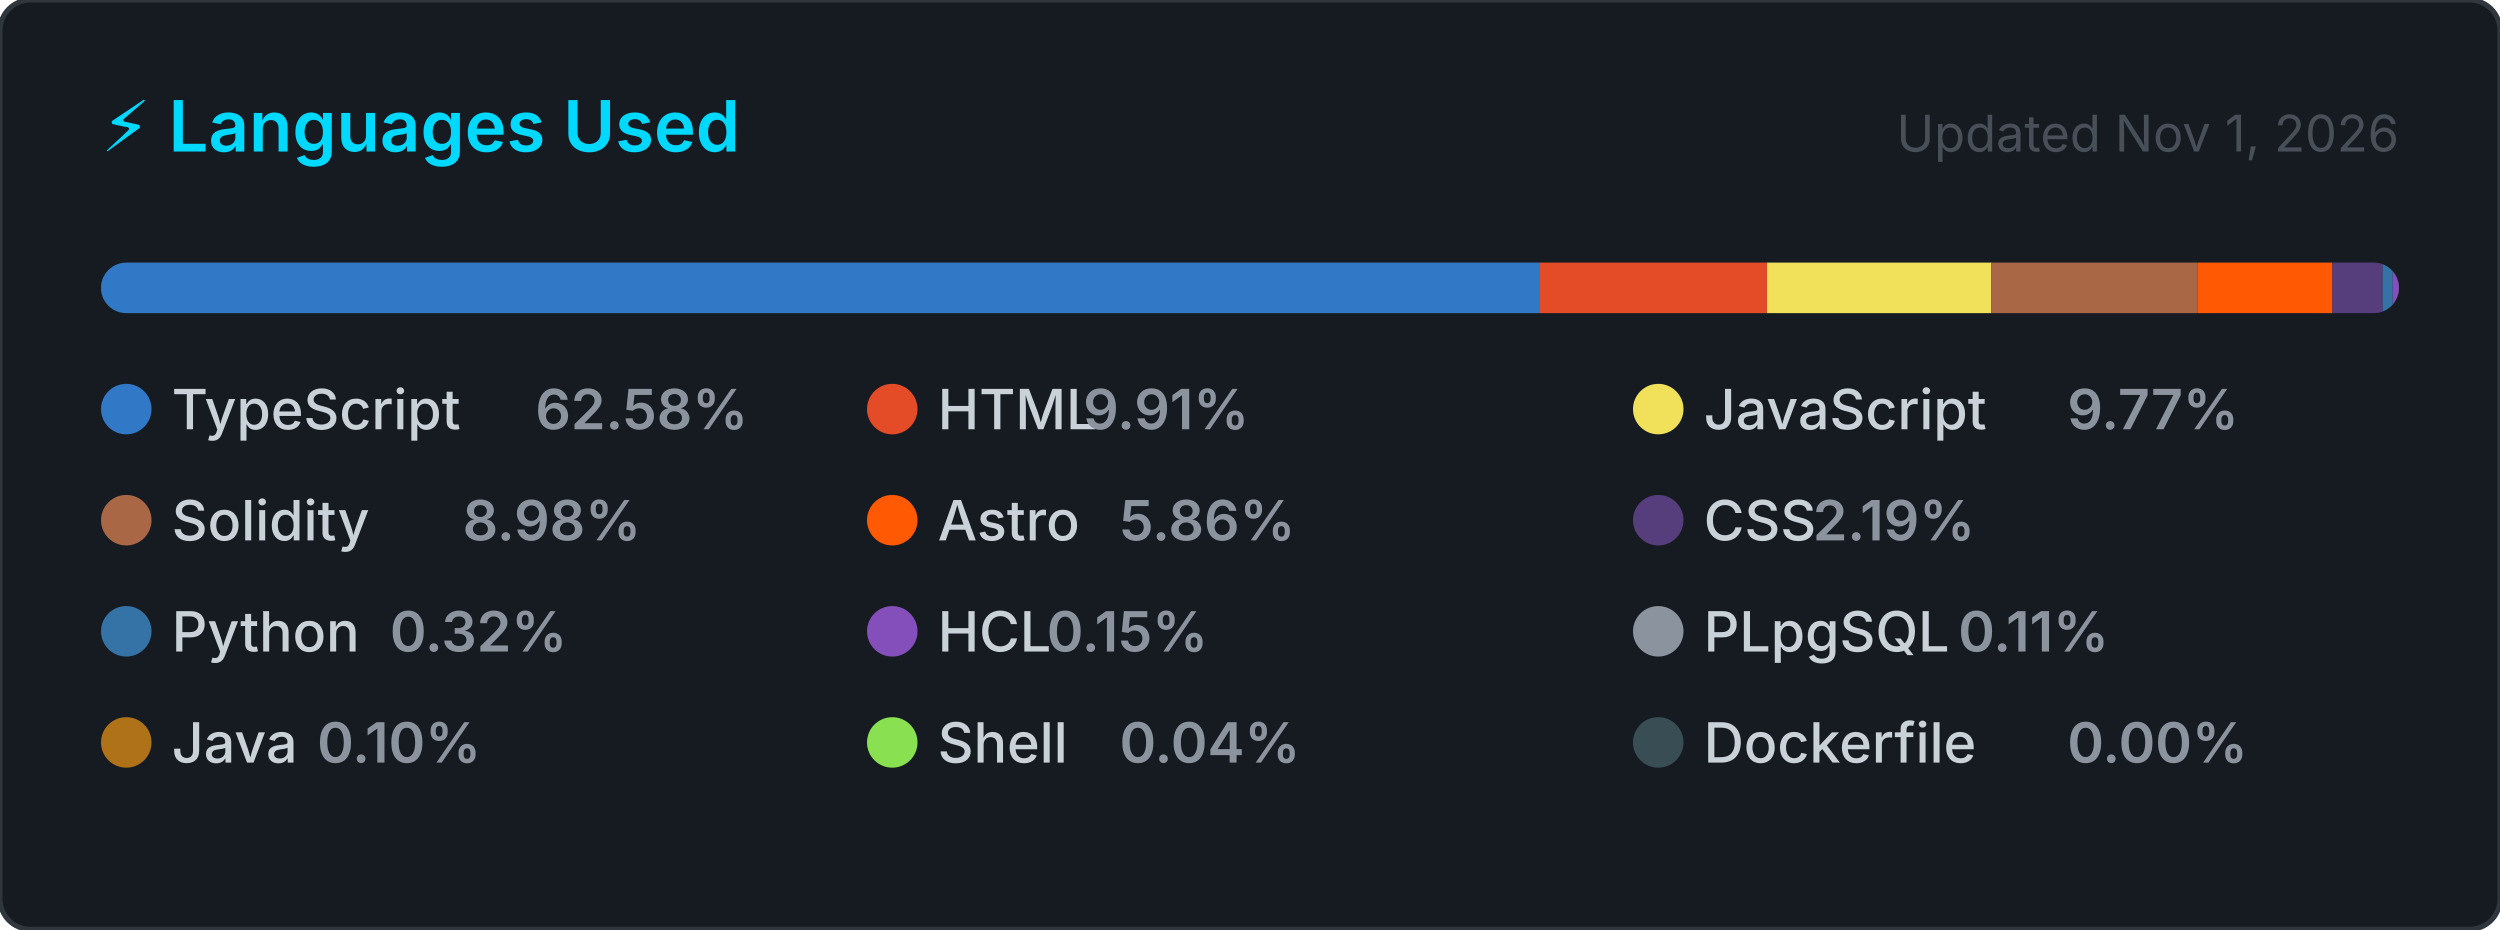
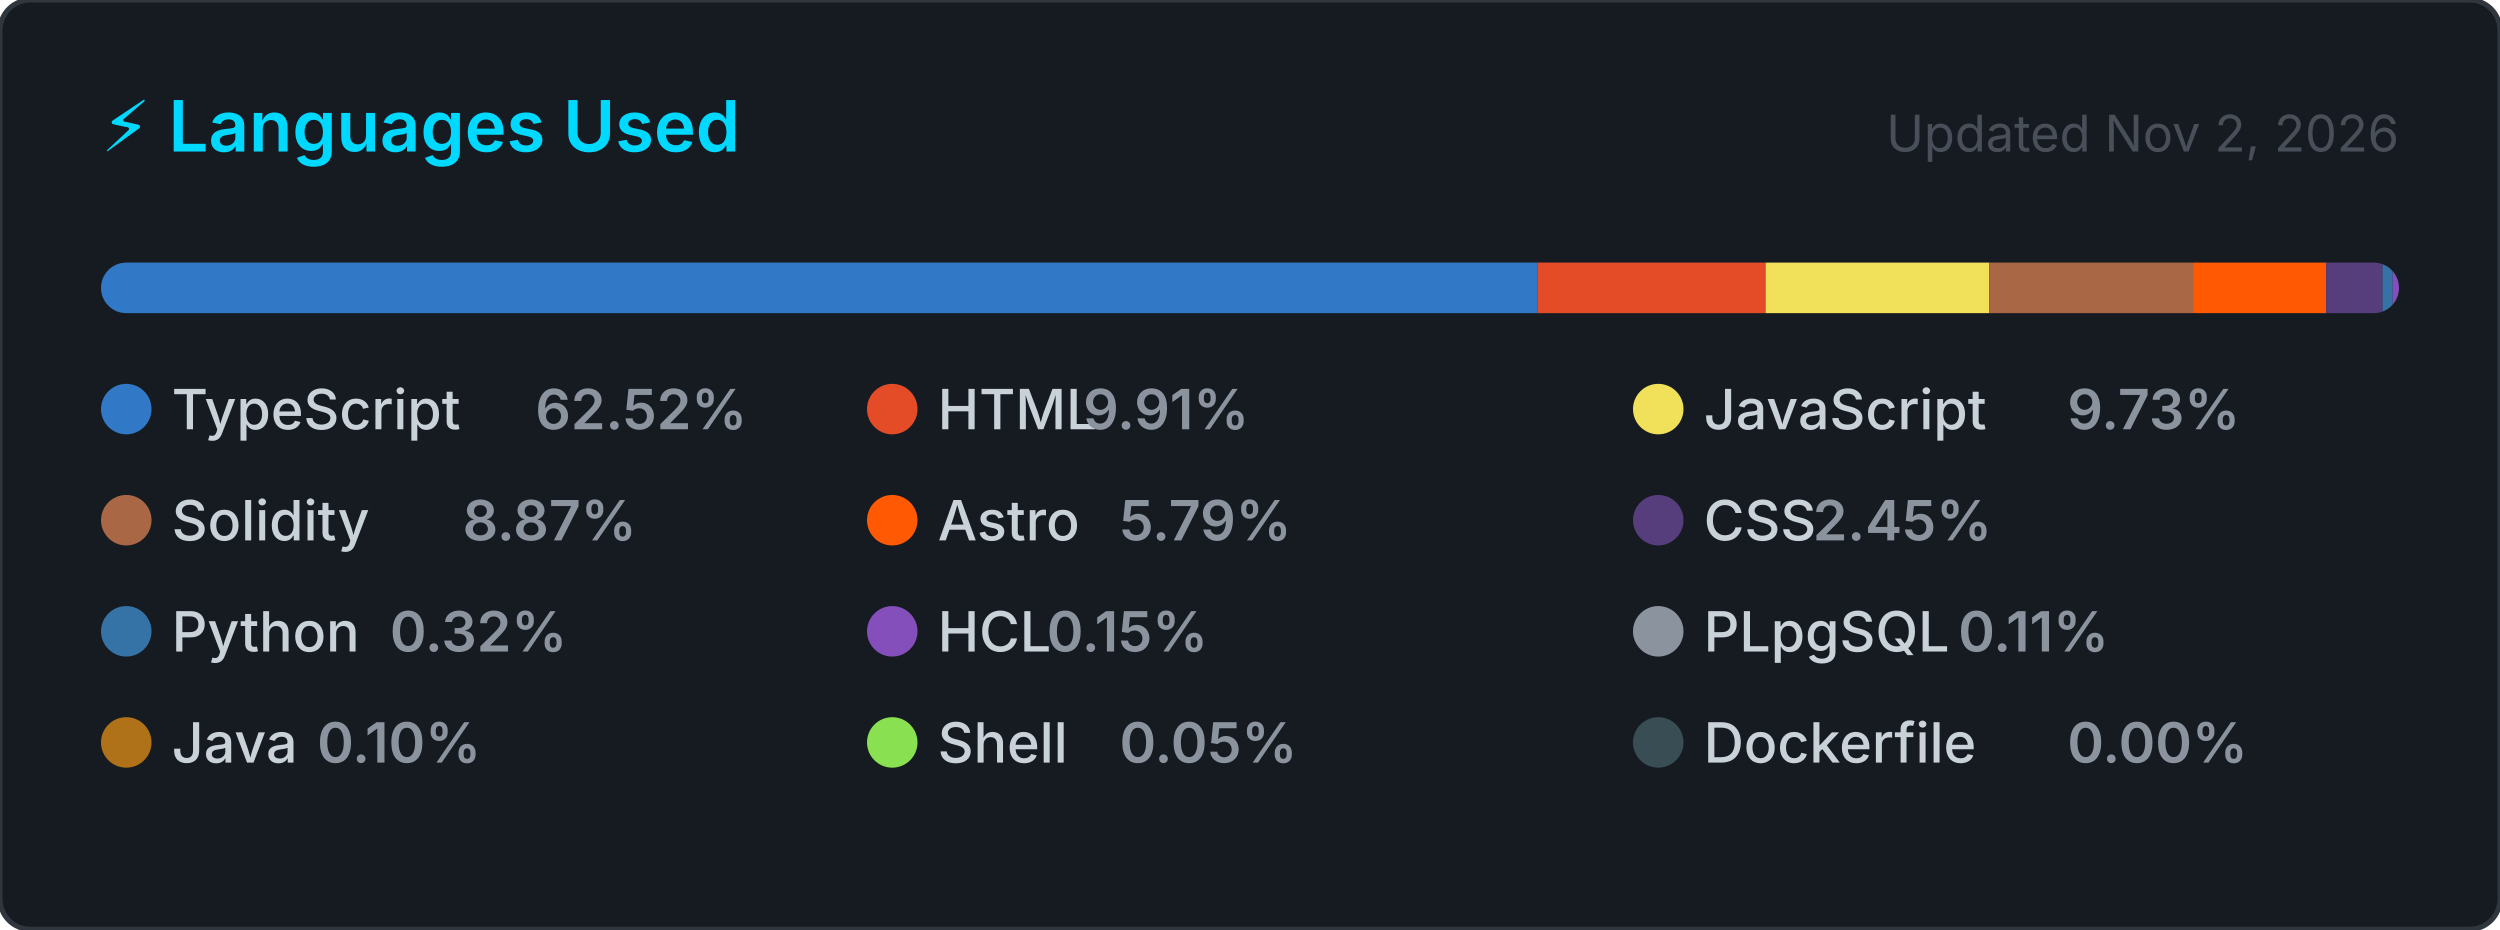
<svg xmlns="http://www.w3.org/2000/svg" width="495" height="184" viewBox="0 0 495 184" role="img" aria-label="Top programming languages for CallejaJ">
  <style>
    .card      { fill: #161b22; stroke: #30363d; stroke-width: 1; }
    .title     { font: 600 14px -apple-system, BlinkMacSystemFont, 'Segoe UI', sans-serif; fill: #00D9FF; }
    .updated   { font: 400 10px -apple-system, BlinkMacSystemFont, 'Segoe UI', sans-serif; fill: #484f58; }
    .lang-name { font: 500 11px -apple-system, BlinkMacSystemFont, 'Segoe UI', sans-serif; fill: #c9d1d9; }
    .lang-pct  { font: 600 11px -apple-system, BlinkMacSystemFont, 'Segoe UI', sans-serif; fill: #8b949e; }
  </style>
  <defs>
    <clipPath id="bar-clip">
      <rect x="20" y="52" width="455" height="10" rx="5" />
    </clipPath>
  </defs>
  <rect width="495" height="184" rx="6" ry="6" class="card" />
  <text x="20" y="30" class="title">⚡ Languages Used</text>
-   <text x="475" y="30" class="updated" text-anchor="end">Updated Nov 1, 2026</text>
+   <text x="475" y="30" class="updated" text-anchor="end">Updated Nov 2, 2026</text>
  <rect x="20" y="52" width="455" height="10" rx="5" fill="#21262d" />
  <g clip-path="url(#bar-clip)">
-     <rect x="20.00" y="52" width="284.75" height="10" fill="#3178c6" />
-     <rect x="304.75" y="52" width="45.11" height="10" fill="#e34c26" />
-     <rect x="349.87" y="52" width="44.43" height="10" fill="#f1e05a" />
-     <rect x="394.30" y="52" width="40.84" height="10" fill="#AA6746" />
-     <rect x="435.14" y="52" width="26.67" height="10" fill="#ff5a03" />
-     <rect x="461.81" y="52" width="9.95" height="10" fill="#563d7c" />
-     <rect x="471.76" y="52" width="2.00" height="10" fill="#3572A5" />
-     <rect x="473.76" y="52" width="2.00" height="10" fill="#844FBA" />
-     <rect x="475.76" y="52" width="2.00" height="10" fill="#8b949e" />
-     <rect x="477.76" y="52" width="2.00" height="10" fill="#b07219" />
-     <rect x="479.76" y="52" width="2.00" height="10" fill="#89e051" />
-     <rect x="481.76" y="52" width="2.00" height="10" fill="#384d54" />
+     <rect x="20.00" y="52" width="284.48" height="10" fill="#3178c6" />
+     <rect x="304.48" y="52" width="45.11" height="10" fill="#e34c26" />
+     <rect x="349.59" y="52" width="44.28" height="10" fill="#f1e05a" />
+     <rect x="393.87" y="52" width="40.36" height="10" fill="#AA6746" />
+     <rect x="434.23" y="52" width="26.36" height="10" fill="#ff5a03" />
+     <rect x="460.59" y="52" width="11.17" height="10" fill="#563d7c" />
+     <rect x="471.75" y="52" width="2.00" height="10" fill="#3572A5" />
+     <rect x="473.75" y="52" width="2.00" height="10" fill="#844FBA" />
+     <rect x="475.75" y="52" width="2.00" height="10" fill="#8b949e" />
+     <rect x="477.75" y="52" width="2.00" height="10" fill="#b07219" />
+     <rect x="479.75" y="52" width="2.00" height="10" fill="#89e051" />
+     <rect x="481.75" y="52" width="2.00" height="10" fill="#384d54" />
  </g>
  <g transform="translate(20, 76)">
    <circle cx="5" cy="5" r="5" fill="#3178c6" />
    <text x="14" y="9" class="lang-name">TypeScript</text>
-     <text x="14" y="9" class="lang-pct" dx="72">62.58%</text>
+     <text x="14" y="9" class="lang-pct" dx="72">62.52%</text>
  </g>
  <g transform="translate(171.6667, 76)">
    <circle cx="5" cy="5" r="5" fill="#e34c26" />
    <text x="14" y="9" class="lang-name">HTML</text>
    <text x="14" y="9" class="lang-pct" dx="28.8">9.91%</text>
  </g>
  <g transform="translate(323.3333, 76)">
    <circle cx="5" cy="5" r="5" fill="#f1e05a" />
    <text x="14" y="9" class="lang-name">JavaScript</text>
-     <text x="14" y="9" class="lang-pct" dx="72">9.77%</text>
+     <text x="14" y="9" class="lang-pct" dx="72">9.73%</text>
  </g>
  <g transform="translate(20, 98)">
    <circle cx="5" cy="5" r="5" fill="#AA6746" />
    <text x="14" y="9" class="lang-name">Solidity</text>
-     <text x="14" y="9" class="lang-pct" dx="57.6">8.98%</text>
+     <text x="14" y="9" class="lang-pct" dx="57.6">8.87%</text>
  </g>
  <g transform="translate(171.6667, 98)">
    <circle cx="5" cy="5" r="5" fill="#ff5a03" />
    <text x="14" y="9" class="lang-name">Astro</text>
-     <text x="14" y="9" class="lang-pct" dx="36">5.86%</text>
+     <text x="14" y="9" class="lang-pct" dx="36">5.79%</text>
  </g>
  <g transform="translate(323.3333, 98)">
    <circle cx="5" cy="5" r="5" fill="#563d7c" />
    <text x="14" y="9" class="lang-name">CSS</text>
-     <text x="14" y="9" class="lang-pct" dx="21.6">2.19%</text>
+     <text x="14" y="9" class="lang-pct" dx="21.6">2.45%</text>
  </g>
  <g transform="translate(20, 120)">
    <circle cx="5" cy="5" r="5" fill="#3572A5" />
    <text x="14" y="9" class="lang-name">Python</text>
    <text x="14" y="9" class="lang-pct" dx="43.2">0.32%</text>
  </g>
  <g transform="translate(171.6667, 120)">
    <circle cx="5" cy="5" r="5" fill="#844FBA" />
    <text x="14" y="9" class="lang-name">HCL</text>
    <text x="14" y="9" class="lang-pct" dx="21.6">0.15%</text>
  </g>
  <g transform="translate(323.3333, 120)">
    <circle cx="5" cy="5" r="5" fill="#8b949e" />
    <text x="14" y="9" class="lang-name">PLpgSQL</text>
    <text x="14" y="9" class="lang-pct" dx="50.4">0.11%</text>
  </g>
  <g transform="translate(20, 142)">
    <circle cx="5" cy="5" r="5" fill="#b07219" />
    <text x="14" y="9" class="lang-name">Java</text>
    <text x="14" y="9" class="lang-pct" dx="28.8">0.10%</text>
  </g>
  <g transform="translate(171.6667, 142)">
    <circle cx="5" cy="5" r="5" fill="#89e051" />
    <text x="14" y="9" class="lang-name">Shell</text>
-     <text x="14" y="9" class="lang-pct" dx="36">0.04%</text>
+     <text x="14" y="9" class="lang-pct" dx="36">0.05%</text>
  </g>
  <g transform="translate(323.3333, 142)">
    <circle cx="5" cy="5" r="5" fill="#384d54" />
    <text x="14" y="9" class="lang-name">Dockerfile</text>
    <text x="14" y="9" class="lang-pct" dx="72">0.00%</text>
  </g>
</svg>
